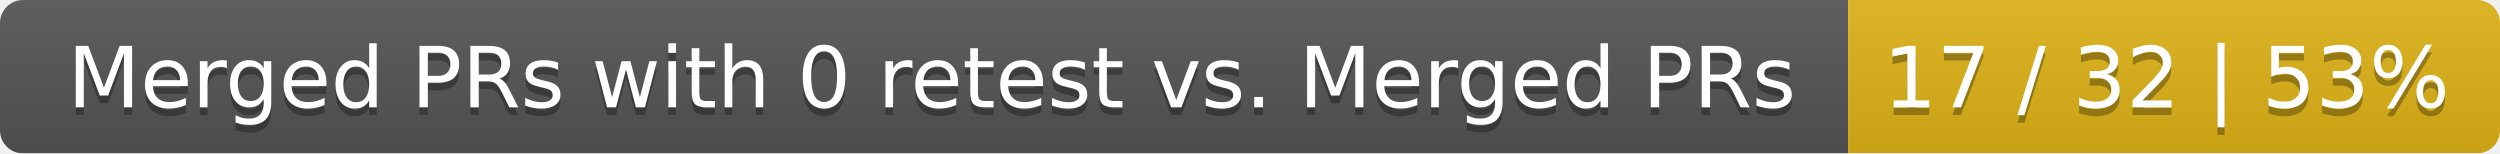
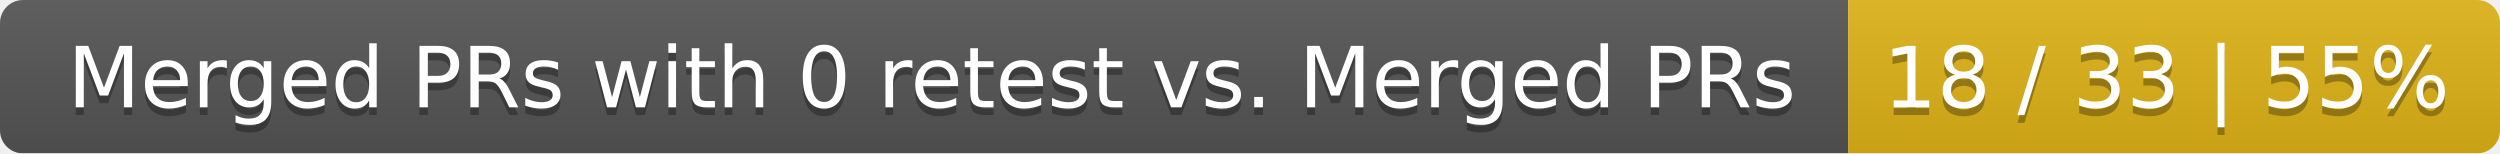
<svg xmlns="http://www.w3.org/2000/svg" width="326" height="20">
  <linearGradient id="smooth" x2="0" y2="100%">
    <stop offset="0" stop-color="#bbb" stop-opacity=".1" />
    <stop offset="1" stop-opacity=".1" />
  </linearGradient>
  <mask id="round">
    <rect width="326" height="20" rx="3" fill="#fff" />
  </mask>
  <g mask="url(#round)">
    <rect width="241" height="20" fill="#555" />
    <rect x="241" width="85" height="20" fill="#dfb317" />
    <rect width="326" height="20" fill="url(#smooth)" />
  </g>
  <g fill="#fff" text-anchor="middle" font-family="DejaVu Sans,Verdana,Geneva,sans-serif" font-size="11">
    <text x="121.5" y="15" fill="#010101" fill-opacity=".3">Merged PRs with 0 retest vs. Merged PRs</text>
    <text x="121.5" y="14">Merged PRs with 0 retest vs. Merged PRs</text>
-     <text x="282.5" y="15" fill="#010101" fill-opacity=".3">17 / 32 | 53%</text>
-     <text x="282.5" y="14">17 / 32 | 53%</text>
+     <text x="282.5" y="15" fill="#010101" fill-opacity=".3">18 / 33 | 55%</text>
+     <text x="282.5" y="14">18 / 33 | 55%</text>
  </g>
</svg>
